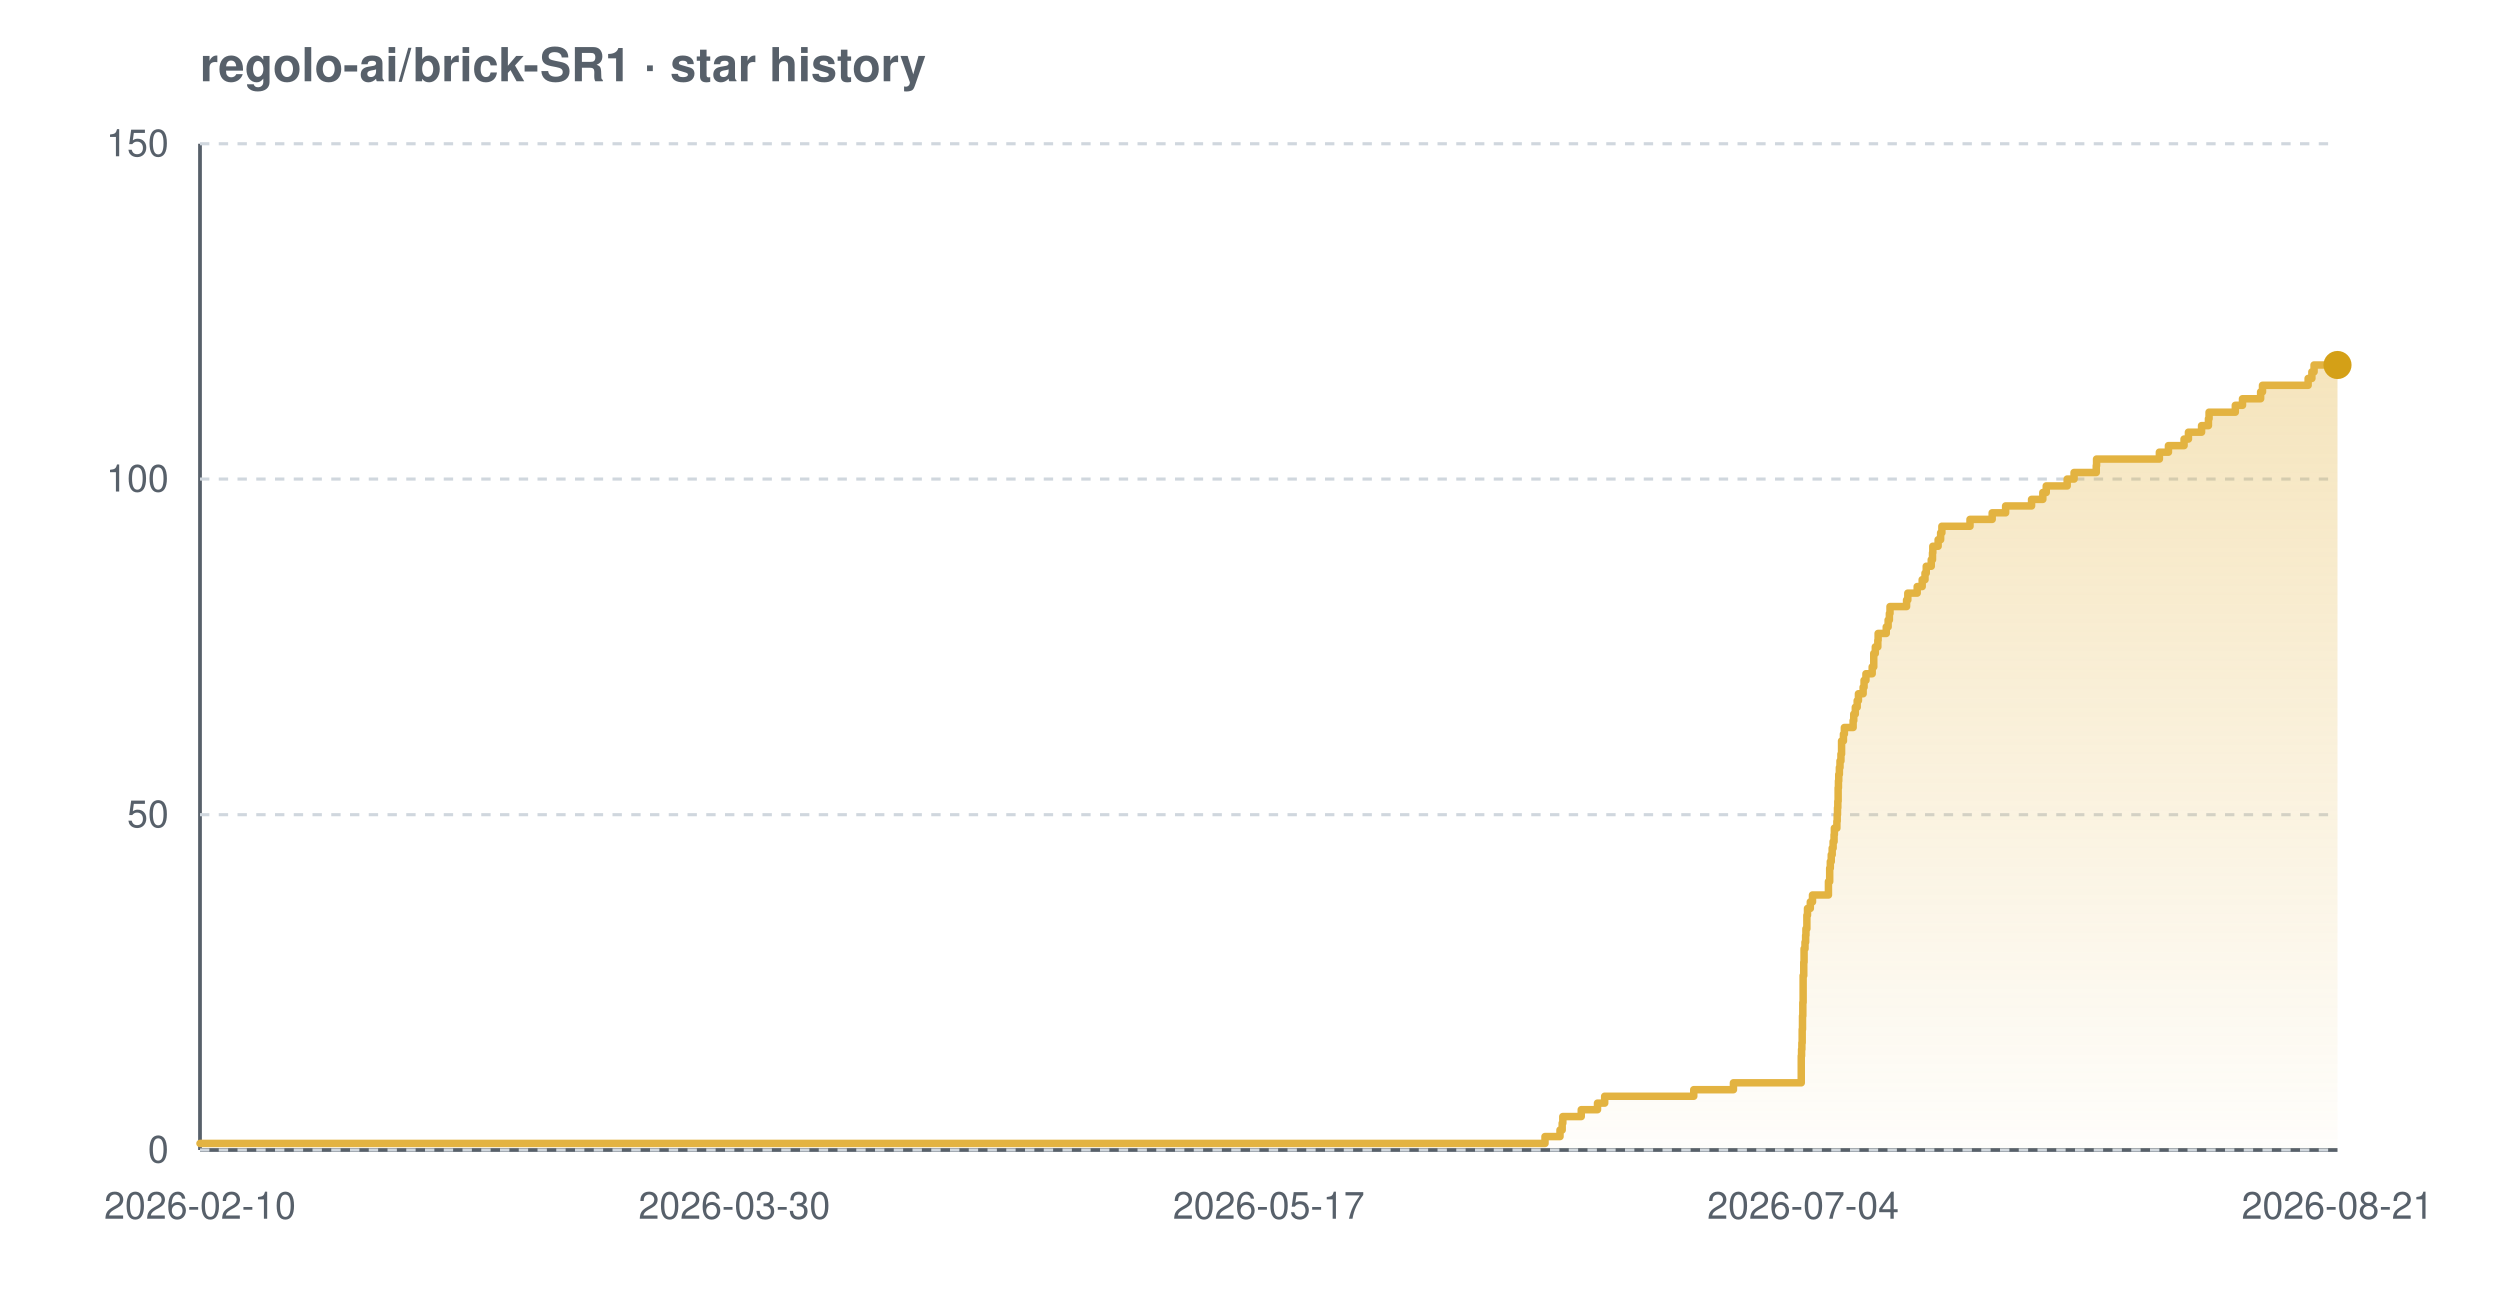
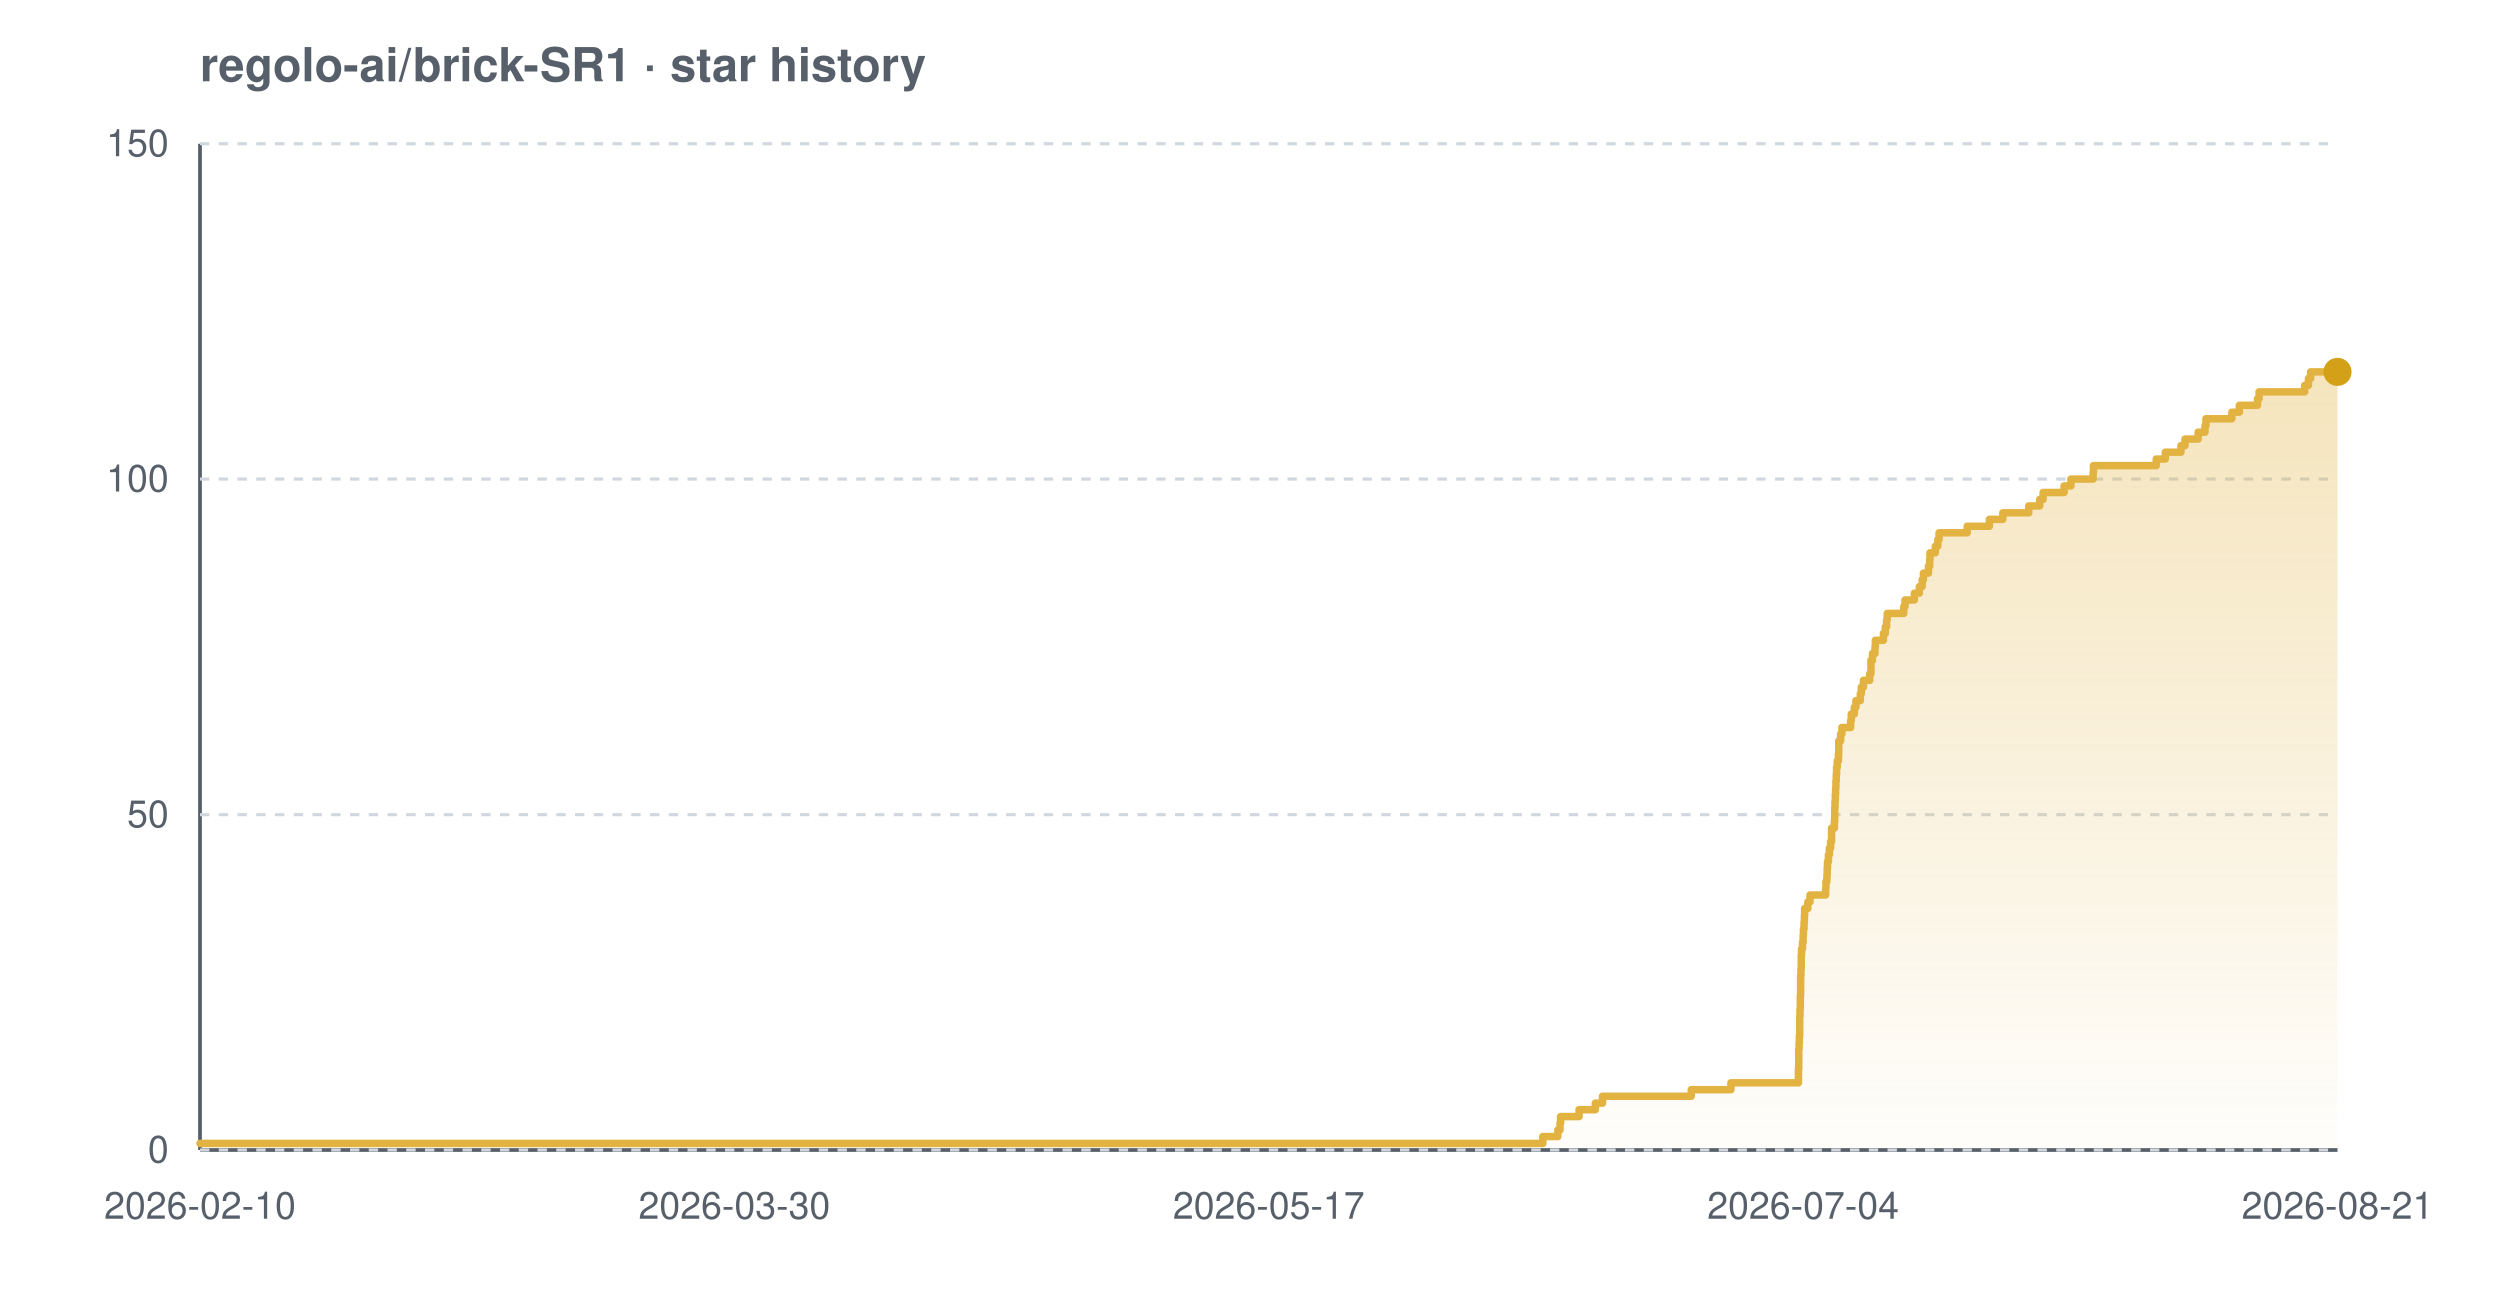
<svg xmlns="http://www.w3.org/2000/svg" width="800" height="420" viewBox="0 0 800 420" font-family="-apple-system,BlinkMacSystemFont,'Segoe UI',Helvetica,Arial,sans-serif" role="img" aria-label="Star history chart for regolo-ai/brick-SR1">
  <defs>
    <linearGradient id="grad-light" x1="0" y1="0" x2="0" y2="1">
      <stop offset="0%" stop-color="#e3b341" stop-opacity="0.35" />
      <stop offset="100%" stop-color="#e3b341" stop-opacity="0.02" />
    </linearGradient>
  </defs>
  <text x="64" y="26" font-size="15" font-weight="600" fill="#57606a">regolo-ai/brick-SR1 · star history</text>
  <line x1="64" y1="368" x2="748" y2="368" stroke="#57606a" stroke-width="1.2" />
  <line x1="64" y1="46" x2="64" y2="368" stroke="#57606a" stroke-width="1.2" />
  <line x1="64" y1="368.0" x2="748" y2="368.0" stroke="#d0d7de" stroke-width="1" stroke-dasharray="3 3" />
  <line x1="64" y1="260.7" x2="748" y2="260.7" stroke="#d0d7de" stroke-width="1" stroke-dasharray="3 3" />
  <line x1="64" y1="153.3" x2="748" y2="153.3" stroke="#d0d7de" stroke-width="1" stroke-dasharray="3 3" />
  <line x1="64" y1="46.0" x2="748" y2="46.0" stroke="#d0d7de" stroke-width="1" stroke-dasharray="3 3" />
-   <path d="M 64.0 365.9 L 494.4 365.9 L 494.4 363.7 L 499.2 363.7 L 499.2 361.6 L 499.9 361.6 L 499.9 359.4 L 500.1 359.4 L 500.1 357.3 L 506.0 357.3 L 506.0 355.1 L 511.2 355.1 L 511.2 353.0 L 513.5 353.0 L 513.5 350.8 L 542.0 350.8 L 542.0 348.7 L 554.7 348.7 L 554.7 346.5 L 576.4 346.5 L 576.4 344.4 L 576.4 344.4 L 576.4 342.2 L 576.4 342.2 L 576.4 340.1 L 576.4 340.1 L 576.4 337.9 L 576.5 337.9 L 576.5 335.8 L 576.6 335.8 L 576.6 333.7 L 576.7 333.7 L 576.7 331.5 L 576.7 331.5 L 576.7 329.4 L 576.8 329.4 L 576.8 327.2 L 576.8 327.2 L 576.8 325.1 L 576.9 325.1 L 576.9 322.9 L 576.9 322.9 L 576.9 320.8 L 577.0 320.8 L 577.0 318.6 L 577.0 318.6 L 577.0 316.5 L 577.0 316.5 L 577.0 314.3 L 577.0 314.3 L 577.0 312.2 L 577.2 312.2 L 577.2 310.0 L 577.2 310.0 L 577.2 307.9 L 577.3 307.9 L 577.3 305.7 L 577.3 305.7 L 577.3 303.6 L 577.6 303.6 L 577.6 301.5 L 577.8 301.5 L 577.8 299.3 L 577.9 299.3 L 577.9 297.2 L 578.2 297.2 L 578.2 295.0 L 578.2 295.0 L 578.2 292.9 L 578.4 292.9 L 578.4 290.7 L 579.3 290.7 L 579.3 288.6 L 580.0 288.6 L 580.0 286.4 L 585.1 286.4 L 585.1 284.3 L 585.1 284.3 L 585.1 282.1 L 585.5 282.1 L 585.5 280.0 L 585.5 280.0 L 585.5 277.8 L 585.7 277.8 L 585.7 275.7 L 586.0 275.7 L 586.0 273.5 L 586.3 273.5 L 586.3 271.4 L 586.6 271.4 L 586.6 269.3 L 586.9 269.3 L 586.9 267.1 L 587.0 267.1 L 587.0 265.0 L 587.8 265.0 L 587.8 262.8 L 587.9 262.8 L 587.9 260.7 L 588.0 260.7 L 588.0 258.5 L 588.1 258.5 L 588.1 256.4 L 588.2 256.4 L 588.2 254.2 L 588.2 254.2 L 588.2 252.1 L 588.3 252.1 L 588.3 249.9 L 588.4 249.9 L 588.4 247.8 L 588.6 247.8 L 588.6 245.6 L 588.8 245.6 L 588.8 243.5 L 589.1 243.5 L 589.1 241.3 L 589.3 241.3 L 589.3 239.2 L 589.3 239.2 L 589.3 237.1 L 589.9 237.1 L 589.9 234.9 L 590.2 234.9 L 590.2 232.8 L 593.0 232.8 L 593.0 230.6 L 593.2 230.6 L 593.2 228.5 L 593.7 228.5 L 593.7 226.3 L 594.3 226.3 L 594.3 224.2 L 594.7 224.2 L 594.7 222.0 L 596.2 222.0 L 596.2 219.9 L 596.5 219.9 L 596.5 217.7 L 597.1 217.7 L 597.1 215.6 L 599.1 215.6 L 599.1 213.4 L 599.6 213.4 L 599.6 211.3 L 599.6 211.3 L 599.6 209.1 L 600.1 209.1 L 600.1 207.0 L 600.9 207.0 L 600.9 204.9 L 601.0 204.9 L 601.0 202.7 L 603.6 202.7 L 603.6 200.6 L 604.2 200.6 L 604.2 198.4 L 604.6 198.4 L 604.6 196.3 L 604.8 196.3 L 604.8 194.1 L 610.1 194.1 L 610.1 192.0 L 610.5 192.0 L 610.5 189.8 L 613.5 189.8 L 613.5 187.7 L 615.1 187.7 L 615.1 185.5 L 616.0 185.5 L 616.0 183.4 L 616.4 183.4 L 616.4 181.2 L 618.0 181.2 L 618.0 179.1 L 618.4 179.1 L 618.4 176.9 L 618.5 176.9 L 618.5 174.8 L 620.2 174.8 L 620.2 172.7 L 621.0 172.7 L 621.0 170.5 L 621.4 170.5 L 621.4 168.4 L 630.4 168.4 L 630.4 166.2 L 637.5 166.2 L 637.5 164.1 L 641.8 164.1 L 641.8 161.9 L 650.1 161.9 L 650.1 159.8 L 653.7 159.8 L 653.7 157.6 L 654.8 157.6 L 654.8 155.5 L 661.5 155.5 L 661.5 153.3 L 663.7 153.3 L 663.7 151.2 L 670.8 151.2 L 670.8 149.0 L 670.9 149.0 L 670.9 146.9 L 691.0 146.9 L 691.0 144.7 L 693.9 144.7 L 693.9 142.6 L 698.9 142.6 L 698.9 140.5 L 700.3 140.5 L 700.3 138.3 L 704.5 138.3 L 704.5 136.2 L 706.7 136.2 L 706.7 134.0 L 706.9 134.0 L 706.9 131.9 L 715.3 131.9 L 715.3 129.7 L 717.6 129.7 L 717.6 127.6 L 723.4 127.6 L 723.4 125.4 L 724.0 125.4 L 724.0 123.3 L 738.6 123.3 L 738.6 121.1 L 739.8 121.1 L 739.8 119.0 L 740.5 119.0 L 740.5 116.8 L 748.0 116.8 L 748.0 116.8 L 748.0 368.0 L 64.0 368.0 Z" fill="url(#grad-light)" />
-   <path d="M 64.0 365.9 L 494.4 365.9 L 494.4 363.7 L 499.2 363.7 L 499.2 361.6 L 499.9 361.6 L 499.9 359.4 L 500.1 359.4 L 500.1 357.3 L 506.0 357.3 L 506.0 355.1 L 511.2 355.1 L 511.2 353.0 L 513.5 353.0 L 513.5 350.8 L 542.0 350.8 L 542.0 348.7 L 554.7 348.7 L 554.7 346.5 L 576.4 346.5 L 576.4 344.4 L 576.4 344.4 L 576.4 342.2 L 576.4 342.2 L 576.4 340.1 L 576.4 340.1 L 576.4 337.9 L 576.5 337.9 L 576.5 335.8 L 576.6 335.8 L 576.6 333.7 L 576.7 333.7 L 576.7 331.5 L 576.7 331.5 L 576.7 329.4 L 576.8 329.4 L 576.8 327.2 L 576.8 327.2 L 576.8 325.1 L 576.9 325.1 L 576.9 322.9 L 576.9 322.9 L 576.9 320.8 L 577.0 320.8 L 577.0 318.6 L 577.0 318.6 L 577.0 316.5 L 577.0 316.5 L 577.0 314.3 L 577.0 314.3 L 577.0 312.2 L 577.2 312.2 L 577.2 310.0 L 577.2 310.0 L 577.2 307.9 L 577.3 307.9 L 577.3 305.7 L 577.3 305.7 L 577.3 303.6 L 577.6 303.6 L 577.6 301.5 L 577.8 301.5 L 577.8 299.3 L 577.9 299.3 L 577.9 297.2 L 578.2 297.2 L 578.2 295.0 L 578.2 295.0 L 578.2 292.9 L 578.4 292.9 L 578.4 290.7 L 579.3 290.7 L 579.3 288.6 L 580.0 288.6 L 580.0 286.4 L 585.1 286.4 L 585.1 284.3 L 585.1 284.3 L 585.1 282.1 L 585.5 282.1 L 585.5 280.0 L 585.5 280.0 L 585.5 277.8 L 585.7 277.8 L 585.7 275.7 L 586.0 275.7 L 586.0 273.5 L 586.3 273.5 L 586.3 271.4 L 586.6 271.4 L 586.6 269.3 L 586.9 269.3 L 586.9 267.1 L 587.0 267.1 L 587.0 265.0 L 587.8 265.0 L 587.8 262.8 L 587.9 262.8 L 587.9 260.7 L 588.0 260.7 L 588.0 258.5 L 588.1 258.5 L 588.1 256.4 L 588.2 256.4 L 588.2 254.2 L 588.2 254.2 L 588.2 252.1 L 588.3 252.1 L 588.3 249.9 L 588.4 249.9 L 588.4 247.8 L 588.6 247.8 L 588.6 245.6 L 588.8 245.6 L 588.8 243.5 L 589.1 243.5 L 589.1 241.3 L 589.3 241.3 L 589.3 239.2 L 589.3 239.2 L 589.3 237.1 L 589.9 237.1 L 589.9 234.9 L 590.2 234.9 L 590.2 232.8 L 593.0 232.8 L 593.0 230.6 L 593.2 230.6 L 593.2 228.5 L 593.7 228.5 L 593.7 226.3 L 594.3 226.3 L 594.3 224.2 L 594.7 224.2 L 594.7 222.0 L 596.2 222.0 L 596.2 219.9 L 596.5 219.9 L 596.5 217.7 L 597.1 217.7 L 597.1 215.6 L 599.1 215.6 L 599.1 213.4 L 599.6 213.4 L 599.6 211.3 L 599.6 211.3 L 599.6 209.1 L 600.1 209.1 L 600.1 207.0 L 600.9 207.0 L 600.9 204.9 L 601.0 204.9 L 601.0 202.7 L 603.6 202.7 L 603.6 200.6 L 604.2 200.6 L 604.2 198.4 L 604.6 198.4 L 604.6 196.3 L 604.8 196.3 L 604.8 194.1 L 610.1 194.1 L 610.1 192.0 L 610.5 192.0 L 610.5 189.8 L 613.5 189.8 L 613.5 187.7 L 615.1 187.7 L 615.1 185.5 L 616.0 185.5 L 616.0 183.4 L 616.4 183.4 L 616.4 181.2 L 618.0 181.2 L 618.0 179.1 L 618.4 179.1 L 618.4 176.9 L 618.5 176.9 L 618.5 174.8 L 620.2 174.8 L 620.2 172.7 L 621.0 172.7 L 621.0 170.5 L 621.4 170.5 L 621.4 168.4 L 630.4 168.4 L 630.4 166.2 L 637.5 166.2 L 637.5 164.1 L 641.8 164.1 L 641.8 161.9 L 650.1 161.9 L 650.1 159.8 L 653.7 159.8 L 653.7 157.6 L 654.8 157.6 L 654.8 155.5 L 661.5 155.5 L 661.5 153.3 L 663.7 153.3 L 663.7 151.2 L 670.8 151.2 L 670.8 149.0 L 670.9 149.0 L 670.9 146.9 L 691.0 146.9 L 691.0 144.7 L 693.9 144.7 L 693.9 142.6 L 698.9 142.6 L 698.9 140.5 L 700.3 140.5 L 700.3 138.3 L 704.5 138.3 L 704.5 136.2 L 706.7 136.2 L 706.7 134.0 L 706.9 134.0 L 706.9 131.9 L 715.3 131.9 L 715.3 129.7 L 717.6 129.7 L 717.6 127.6 L 723.4 127.6 L 723.4 125.4 L 724.0 125.4 L 724.0 123.3 L 738.6 123.3 L 738.6 121.1 L 739.8 121.1 L 739.8 119.0 L 740.5 119.0 L 740.5 116.8 L 748.0 116.8 L 748.0 116.8" fill="none" stroke="#e3b341" stroke-width="2.4" stroke-linejoin="round" stroke-linecap="round" />
-   <circle cx="748.0" cy="116.8" r="4.5" fill="#d4a017" />
+   <path d="M 64.0 365.9 L 493.7 365.9 L 493.7 363.7 L 498.5 363.7 L 498.5 361.6 L 499.2 361.6 L 499.2 359.4 L 499.4 359.4 L 499.4 357.3 L 505.3 357.3 L 505.3 355.1 L 510.5 355.1 L 510.5 353.0 L 512.8 353.0 L 512.8 350.8 L 541.2 350.8 L 541.2 348.7 L 553.9 348.7 L 553.9 346.5 L 575.5 346.5 L 575.5 344.4 L 575.5 344.4 L 575.5 342.2 L 575.6 342.2 L 575.6 340.1 L 575.6 340.1 L 575.6 337.9 L 575.6 337.9 L 575.6 335.8 L 575.7 335.8 L 575.7 333.7 L 575.8 333.7 L 575.8 331.5 L 575.9 331.5 L 575.9 329.4 L 575.9 329.4 L 575.9 327.2 L 575.9 327.2 L 575.9 325.1 L 576.0 325.1 L 576.0 322.9 L 576.1 322.9 L 576.1 320.8 L 576.1 320.8 L 576.1 318.6 L 576.2 318.6 L 576.2 316.5 L 576.2 316.5 L 576.2 314.3 L 576.2 314.3 L 576.2 312.2 L 576.3 312.2 L 576.3 310.0 L 576.4 310.0 L 576.4 307.9 L 576.4 307.9 L 576.4 305.7 L 576.5 305.7 L 576.5 303.6 L 576.8 303.6 L 576.8 301.5 L 577.0 301.5 L 577.0 299.3 L 577.1 299.3 L 577.1 297.2 L 577.3 297.2 L 577.3 295.0 L 577.4 295.0 L 577.4 292.9 L 577.5 292.9 L 577.5 290.7 L 578.5 290.7 L 578.5 288.6 L 579.2 288.6 L 579.2 286.4 L 584.2 286.4 L 584.2 284.3 L 584.3 284.3 L 584.3 282.1 L 584.6 282.1 L 584.6 280.0 L 584.7 280.0 L 584.7 277.8 L 584.8 277.8 L 584.8 275.7 L 585.1 275.7 L 585.1 273.5 L 585.4 273.5 L 585.4 271.4 L 585.8 271.4 L 585.8 269.3 L 586.1 269.3 L 586.1 267.1 L 586.1 267.1 L 586.1 265.0 L 587.0 265.0 L 587.0 262.8 L 587.1 262.8 L 587.1 260.7 L 587.1 260.7 L 587.1 258.5 L 587.2 258.5 L 587.2 256.4 L 587.3 256.4 L 587.3 254.2 L 587.4 254.2 L 587.4 252.1 L 587.5 252.1 L 587.5 249.9 L 587.6 249.9 L 587.6 247.8 L 587.7 247.8 L 587.7 245.6 L 587.9 245.6 L 587.9 243.5 L 588.3 243.5 L 588.3 241.3 L 588.4 241.3 L 588.4 239.2 L 588.4 239.2 L 588.4 237.1 L 589.0 237.1 L 589.0 234.9 L 589.4 234.9 L 589.4 232.8 L 592.2 232.8 L 592.2 230.6 L 592.4 230.6 L 592.4 228.5 L 593.4 228.5 L 593.4 226.3 L 593.9 226.3 L 593.9 224.2 L 595.3 224.2 L 595.3 222.0 L 595.6 222.0 L 595.6 219.9 L 596.3 219.9 L 596.3 217.7 L 598.3 217.7 L 598.3 215.6 L 598.7 215.6 L 598.7 213.4 L 598.7 213.4 L 598.7 211.3 L 599.2 211.3 L 599.2 209.1 L 600.0 209.1 L 600.0 207.0 L 600.1 207.0 L 600.1 204.9 L 602.7 204.9 L 602.7 202.7 L 603.3 202.7 L 603.3 200.6 L 603.7 200.6 L 603.7 198.4 L 603.9 198.4 L 603.9 196.3 L 609.2 196.3 L 609.2 194.1 L 609.6 194.1 L 609.6 192.0 L 612.6 192.0 L 612.6 189.8 L 614.2 189.8 L 614.2 187.7 L 615.1 187.7 L 615.1 185.5 L 615.5 185.5 L 615.5 183.4 L 617.1 183.4 L 617.1 181.2 L 617.5 181.2 L 617.5 179.1 L 617.6 179.1 L 617.6 176.9 L 619.3 176.9 L 619.3 174.8 L 620.1 174.8 L 620.1 172.7 L 620.5 172.7 L 620.5 170.5 L 629.5 170.5 L 629.5 168.4 L 636.6 168.4 L 636.6 166.2 L 640.9 166.2 L 640.9 164.1 L 649.2 164.1 L 649.2 161.9 L 652.7 161.9 L 652.7 159.8 L 653.8 159.8 L 653.8 157.6 L 660.5 157.6 L 660.5 155.5 L 662.7 155.5 L 662.7 153.3 L 669.8 153.3 L 669.8 151.2 L 669.9 151.2 L 669.9 149.0 L 690.0 149.0 L 690.0 146.9 L 692.9 146.9 L 692.9 144.7 L 697.9 144.7 L 697.9 142.6 L 699.2 142.6 L 699.2 140.5 L 703.4 140.5 L 703.4 138.3 L 705.6 138.3 L 705.6 136.2 L 705.9 136.2 L 705.9 134.0 L 714.2 134.0 L 714.2 131.9 L 716.6 131.9 L 716.6 129.7 L 722.4 129.7 L 722.4 127.6 L 722.9 127.6 L 722.9 125.4 L 737.5 125.4 L 737.5 123.3 L 738.7 123.3 L 738.7 121.1 L 739.4 121.1 L 739.4 119.0 L 748.0 119.0 L 748.0 119.0 L 748.0 368.0 L 64.0 368.0 Z" fill="url(#grad-light)" />
+   <path d="M 64.0 365.9 L 493.7 365.9 L 493.7 363.7 L 498.5 363.7 L 498.5 361.6 L 499.2 361.6 L 499.2 359.4 L 499.4 359.4 L 499.4 357.3 L 505.3 357.3 L 505.3 355.1 L 510.5 355.1 L 510.5 353.0 L 512.8 353.0 L 512.8 350.8 L 541.2 350.8 L 541.2 348.7 L 553.9 348.7 L 553.9 346.5 L 575.5 346.5 L 575.5 344.4 L 575.5 344.4 L 575.5 342.2 L 575.6 342.2 L 575.6 340.1 L 575.6 340.1 L 575.6 337.9 L 575.6 337.9 L 575.6 335.8 L 575.7 335.8 L 575.7 333.7 L 575.8 333.7 L 575.8 331.5 L 575.9 331.5 L 575.9 329.4 L 575.9 329.4 L 575.9 327.2 L 575.9 327.2 L 575.9 325.1 L 576.0 325.1 L 576.0 322.9 L 576.1 322.9 L 576.1 320.8 L 576.1 320.8 L 576.1 318.6 L 576.2 318.6 L 576.2 316.5 L 576.2 316.5 L 576.2 314.3 L 576.2 314.3 L 576.2 312.2 L 576.3 312.2 L 576.3 310.0 L 576.4 310.0 L 576.4 307.9 L 576.4 307.9 L 576.4 305.7 L 576.5 305.7 L 576.5 303.6 L 576.8 303.6 L 576.8 301.5 L 577.0 301.5 L 577.0 299.3 L 577.1 299.3 L 577.1 297.2 L 577.3 297.2 L 577.3 295.0 L 577.4 295.0 L 577.4 292.9 L 577.5 292.9 L 577.5 290.7 L 578.5 290.7 L 578.5 288.6 L 579.2 288.6 L 579.2 286.4 L 584.2 286.4 L 584.2 284.3 L 584.3 284.3 L 584.3 282.1 L 584.6 282.1 L 584.6 280.0 L 584.7 280.0 L 584.7 277.8 L 584.8 277.8 L 584.8 275.7 L 585.1 275.7 L 585.1 273.5 L 585.4 273.5 L 585.4 271.4 L 585.8 271.4 L 585.8 269.3 L 586.1 269.3 L 586.1 267.1 L 586.1 267.1 L 586.1 265.0 L 587.0 265.0 L 587.0 262.8 L 587.1 262.8 L 587.1 260.7 L 587.1 260.7 L 587.1 258.5 L 587.2 258.5 L 587.2 256.4 L 587.3 256.4 L 587.3 254.2 L 587.4 254.2 L 587.4 252.1 L 587.5 252.1 L 587.5 249.9 L 587.6 249.9 L 587.6 247.8 L 587.7 247.8 L 587.7 245.6 L 587.9 245.6 L 587.9 243.5 L 588.3 243.5 L 588.3 241.3 L 588.4 241.3 L 588.4 239.2 L 588.4 239.2 L 588.4 237.1 L 589.0 237.1 L 589.0 234.9 L 589.4 234.9 L 589.4 232.8 L 592.2 232.8 L 592.2 230.6 L 592.4 230.6 L 592.4 228.5 L 593.4 228.5 L 593.4 226.3 L 593.9 226.3 L 593.9 224.2 L 595.3 224.2 L 595.3 222.0 L 595.6 222.0 L 595.6 219.9 L 596.3 219.9 L 596.3 217.7 L 598.3 217.7 L 598.3 215.6 L 598.7 215.6 L 598.7 213.4 L 598.7 213.4 L 598.7 211.3 L 599.2 211.3 L 599.2 209.1 L 600.0 209.1 L 600.0 207.0 L 600.1 207.0 L 600.1 204.9 L 602.7 204.9 L 602.7 202.7 L 603.3 202.7 L 603.3 200.6 L 603.7 200.6 L 603.7 198.4 L 603.9 198.4 L 603.9 196.3 L 609.2 196.3 L 609.2 194.1 L 609.6 194.1 L 609.6 192.0 L 612.6 192.0 L 612.6 189.8 L 614.2 189.8 L 614.2 187.7 L 615.1 187.7 L 615.1 185.5 L 615.5 185.5 L 615.5 183.4 L 617.1 183.4 L 617.1 181.2 L 617.5 181.2 L 617.5 179.1 L 617.6 179.1 L 617.6 176.9 L 619.3 176.9 L 619.3 174.8 L 620.1 174.8 L 620.1 172.7 L 620.5 172.7 L 620.5 170.5 L 629.5 170.5 L 629.5 168.4 L 636.6 168.4 L 636.6 166.2 L 640.9 166.2 L 640.9 164.1 L 649.2 164.1 L 649.2 161.9 L 652.7 161.9 L 652.7 159.8 L 653.8 159.8 L 653.8 157.6 L 660.5 157.6 L 660.5 155.5 L 662.7 155.5 L 662.7 153.3 L 669.8 153.3 L 669.8 151.2 L 669.9 151.2 L 669.9 149.0 L 690.0 149.0 L 690.0 146.9 L 692.9 146.9 L 692.9 144.7 L 697.9 144.7 L 697.9 142.6 L 699.2 142.6 L 699.2 140.5 L 703.4 140.5 L 703.4 138.3 L 705.6 138.3 L 705.6 136.2 L 705.9 136.2 L 705.9 134.0 L 714.2 134.0 L 714.2 131.9 L 716.6 131.9 L 716.6 129.7 L 722.4 129.7 L 722.4 127.6 L 722.9 127.6 L 722.9 125.4 L 737.5 125.4 L 737.5 123.3 L 738.7 123.3 L 738.7 121.1 L 739.4 121.1 L 739.4 119.0 L 748.0 119.0 L 748.0 119.0" fill="none" stroke="#e3b341" stroke-width="2.4" stroke-linejoin="round" stroke-linecap="round" />
+   <circle cx="748.0" cy="119.0" r="4.5" fill="#d4a017" />
  <text x="54" y="372.0" text-anchor="end" font-size="12" fill="#57606a">0</text>
  <text x="54" y="264.7" text-anchor="end" font-size="12" fill="#57606a">50</text>
  <text x="54" y="157.3" text-anchor="end" font-size="12" fill="#57606a">100</text>
  <text x="54" y="50.0" text-anchor="end" font-size="12" fill="#57606a">150</text>
  <text x="64.0" y="390" text-anchor="middle" font-size="12" fill="#57606a">2026-02-10</text>
  <text x="235.0" y="390" text-anchor="middle" font-size="12" fill="#57606a">2026-03-30</text>
  <text x="406.0" y="390" text-anchor="middle" font-size="12" fill="#57606a">2026-05-17</text>
  <text x="577.0" y="390" text-anchor="middle" font-size="12" fill="#57606a">2026-07-04</text>
  <text x="748.0" y="390" text-anchor="middle" font-size="12" fill="#57606a">2026-08-21</text>
</svg>
